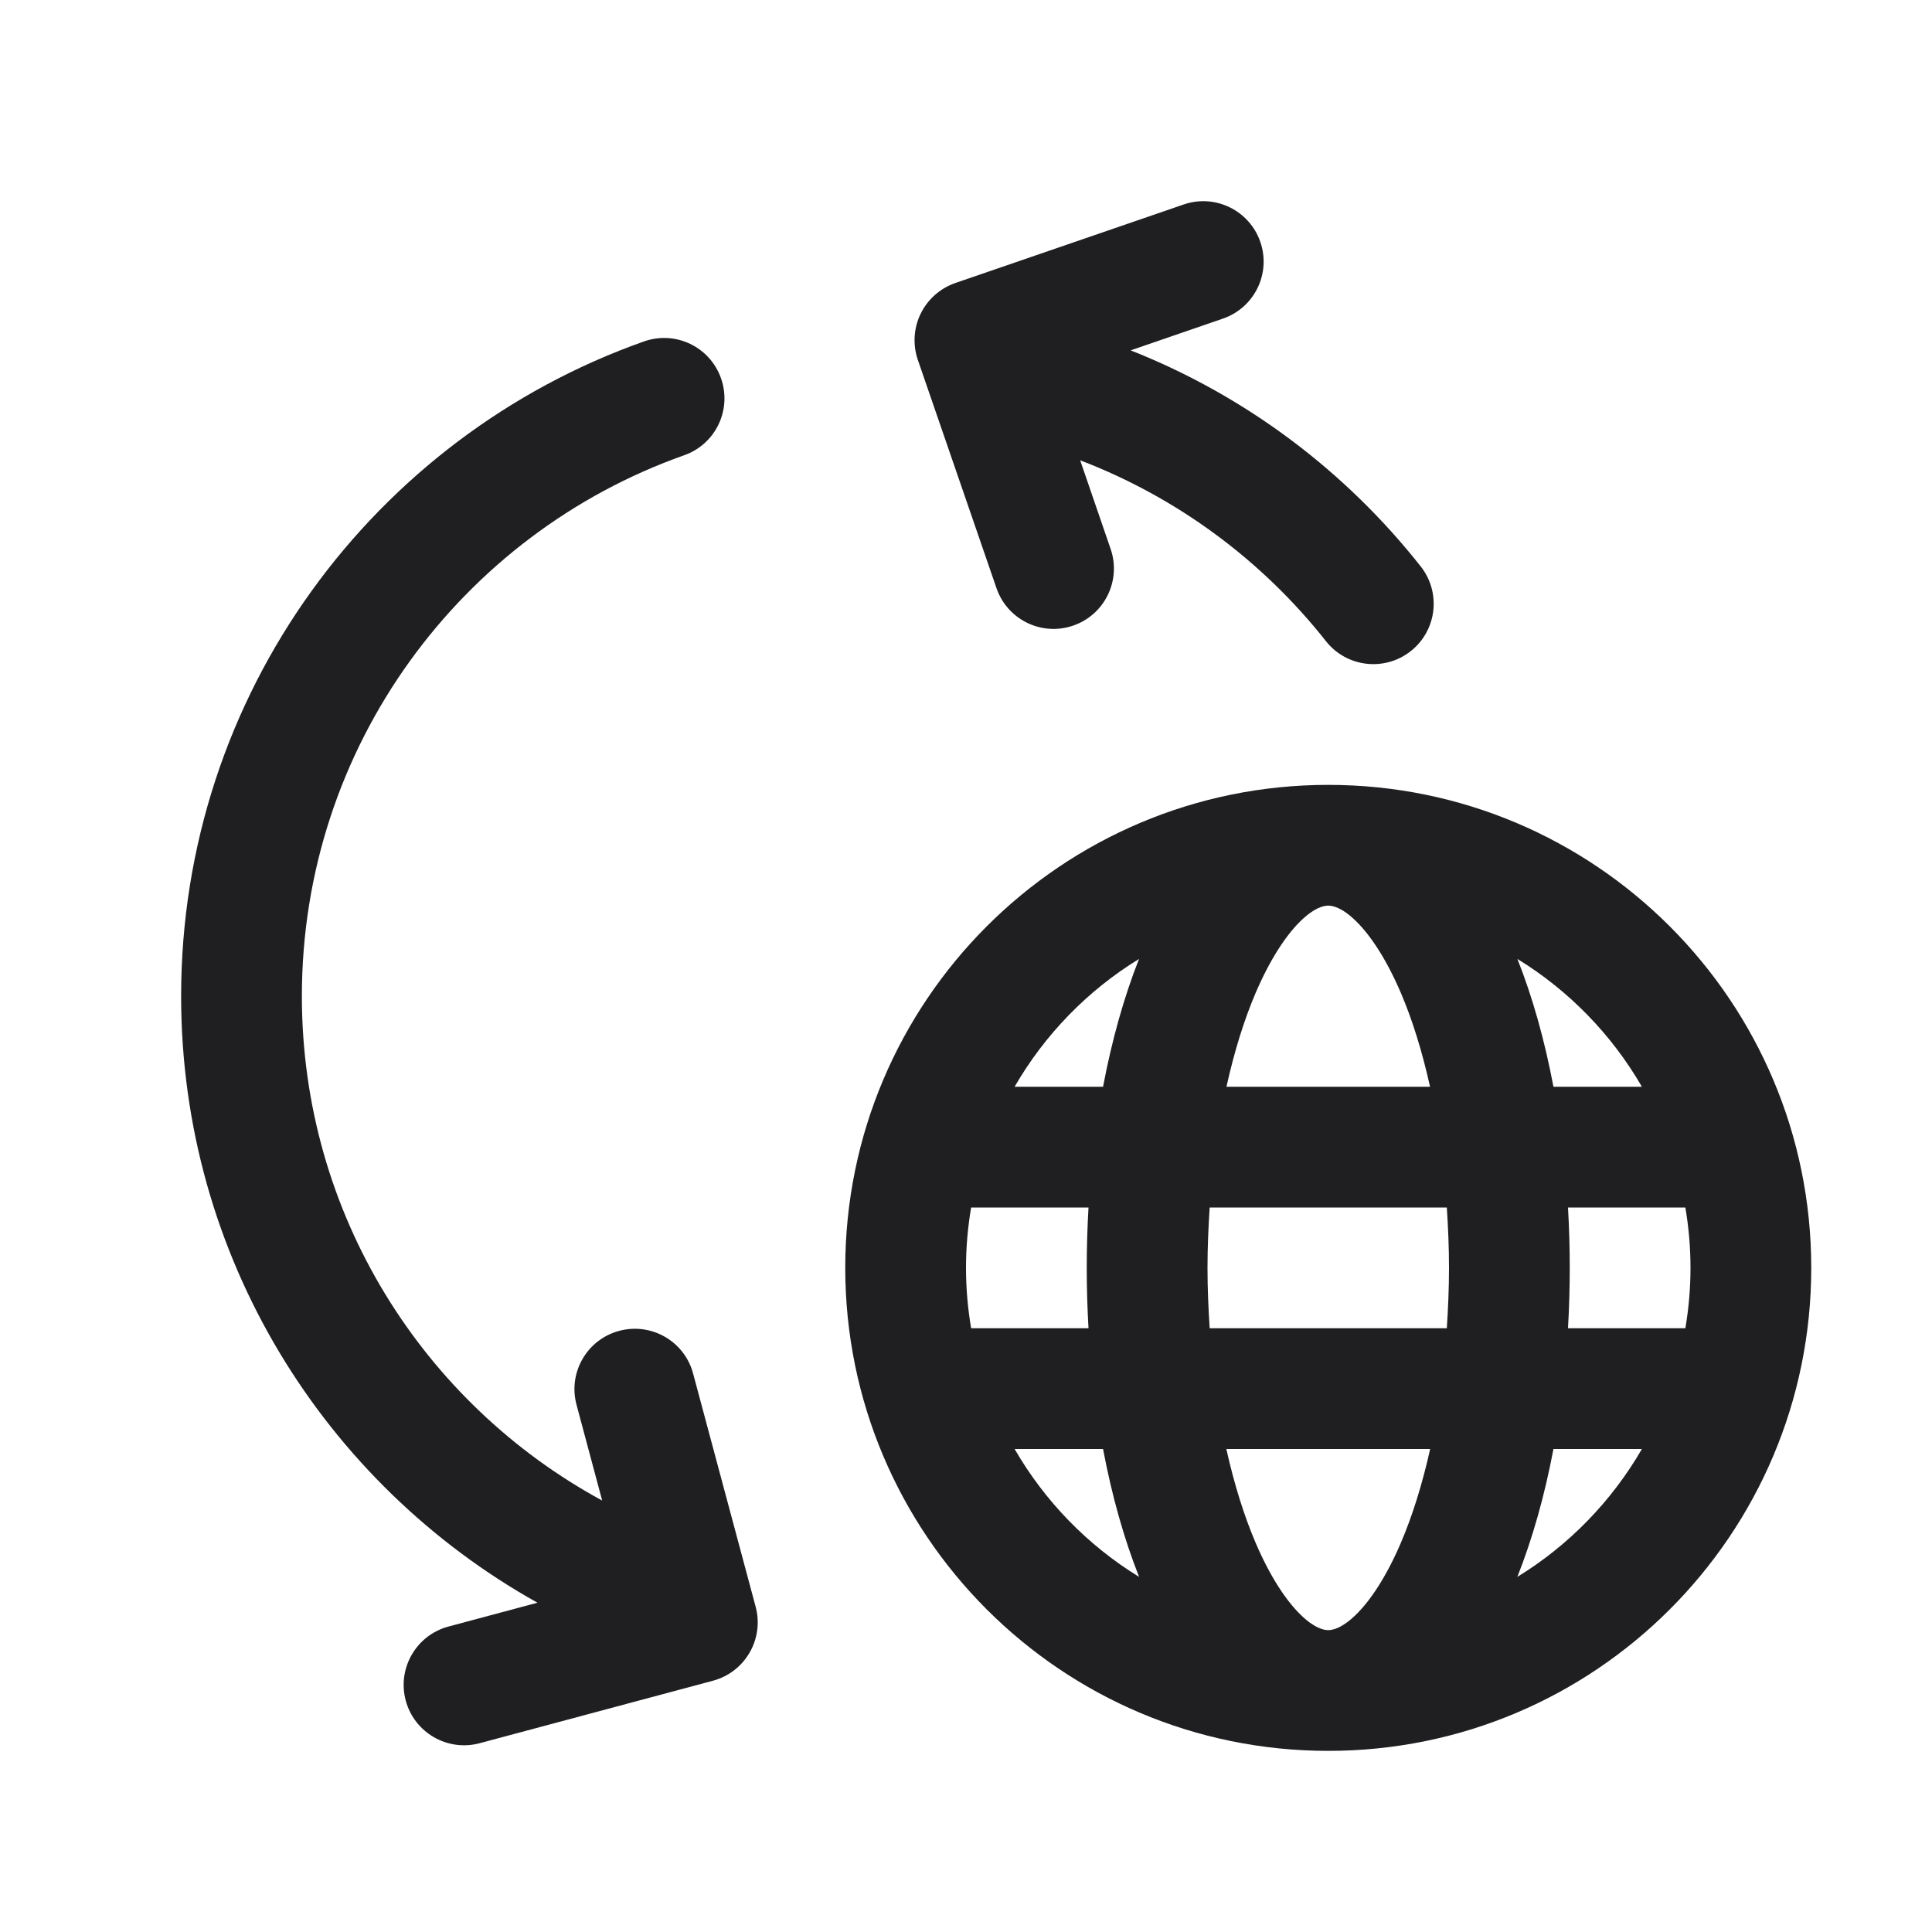
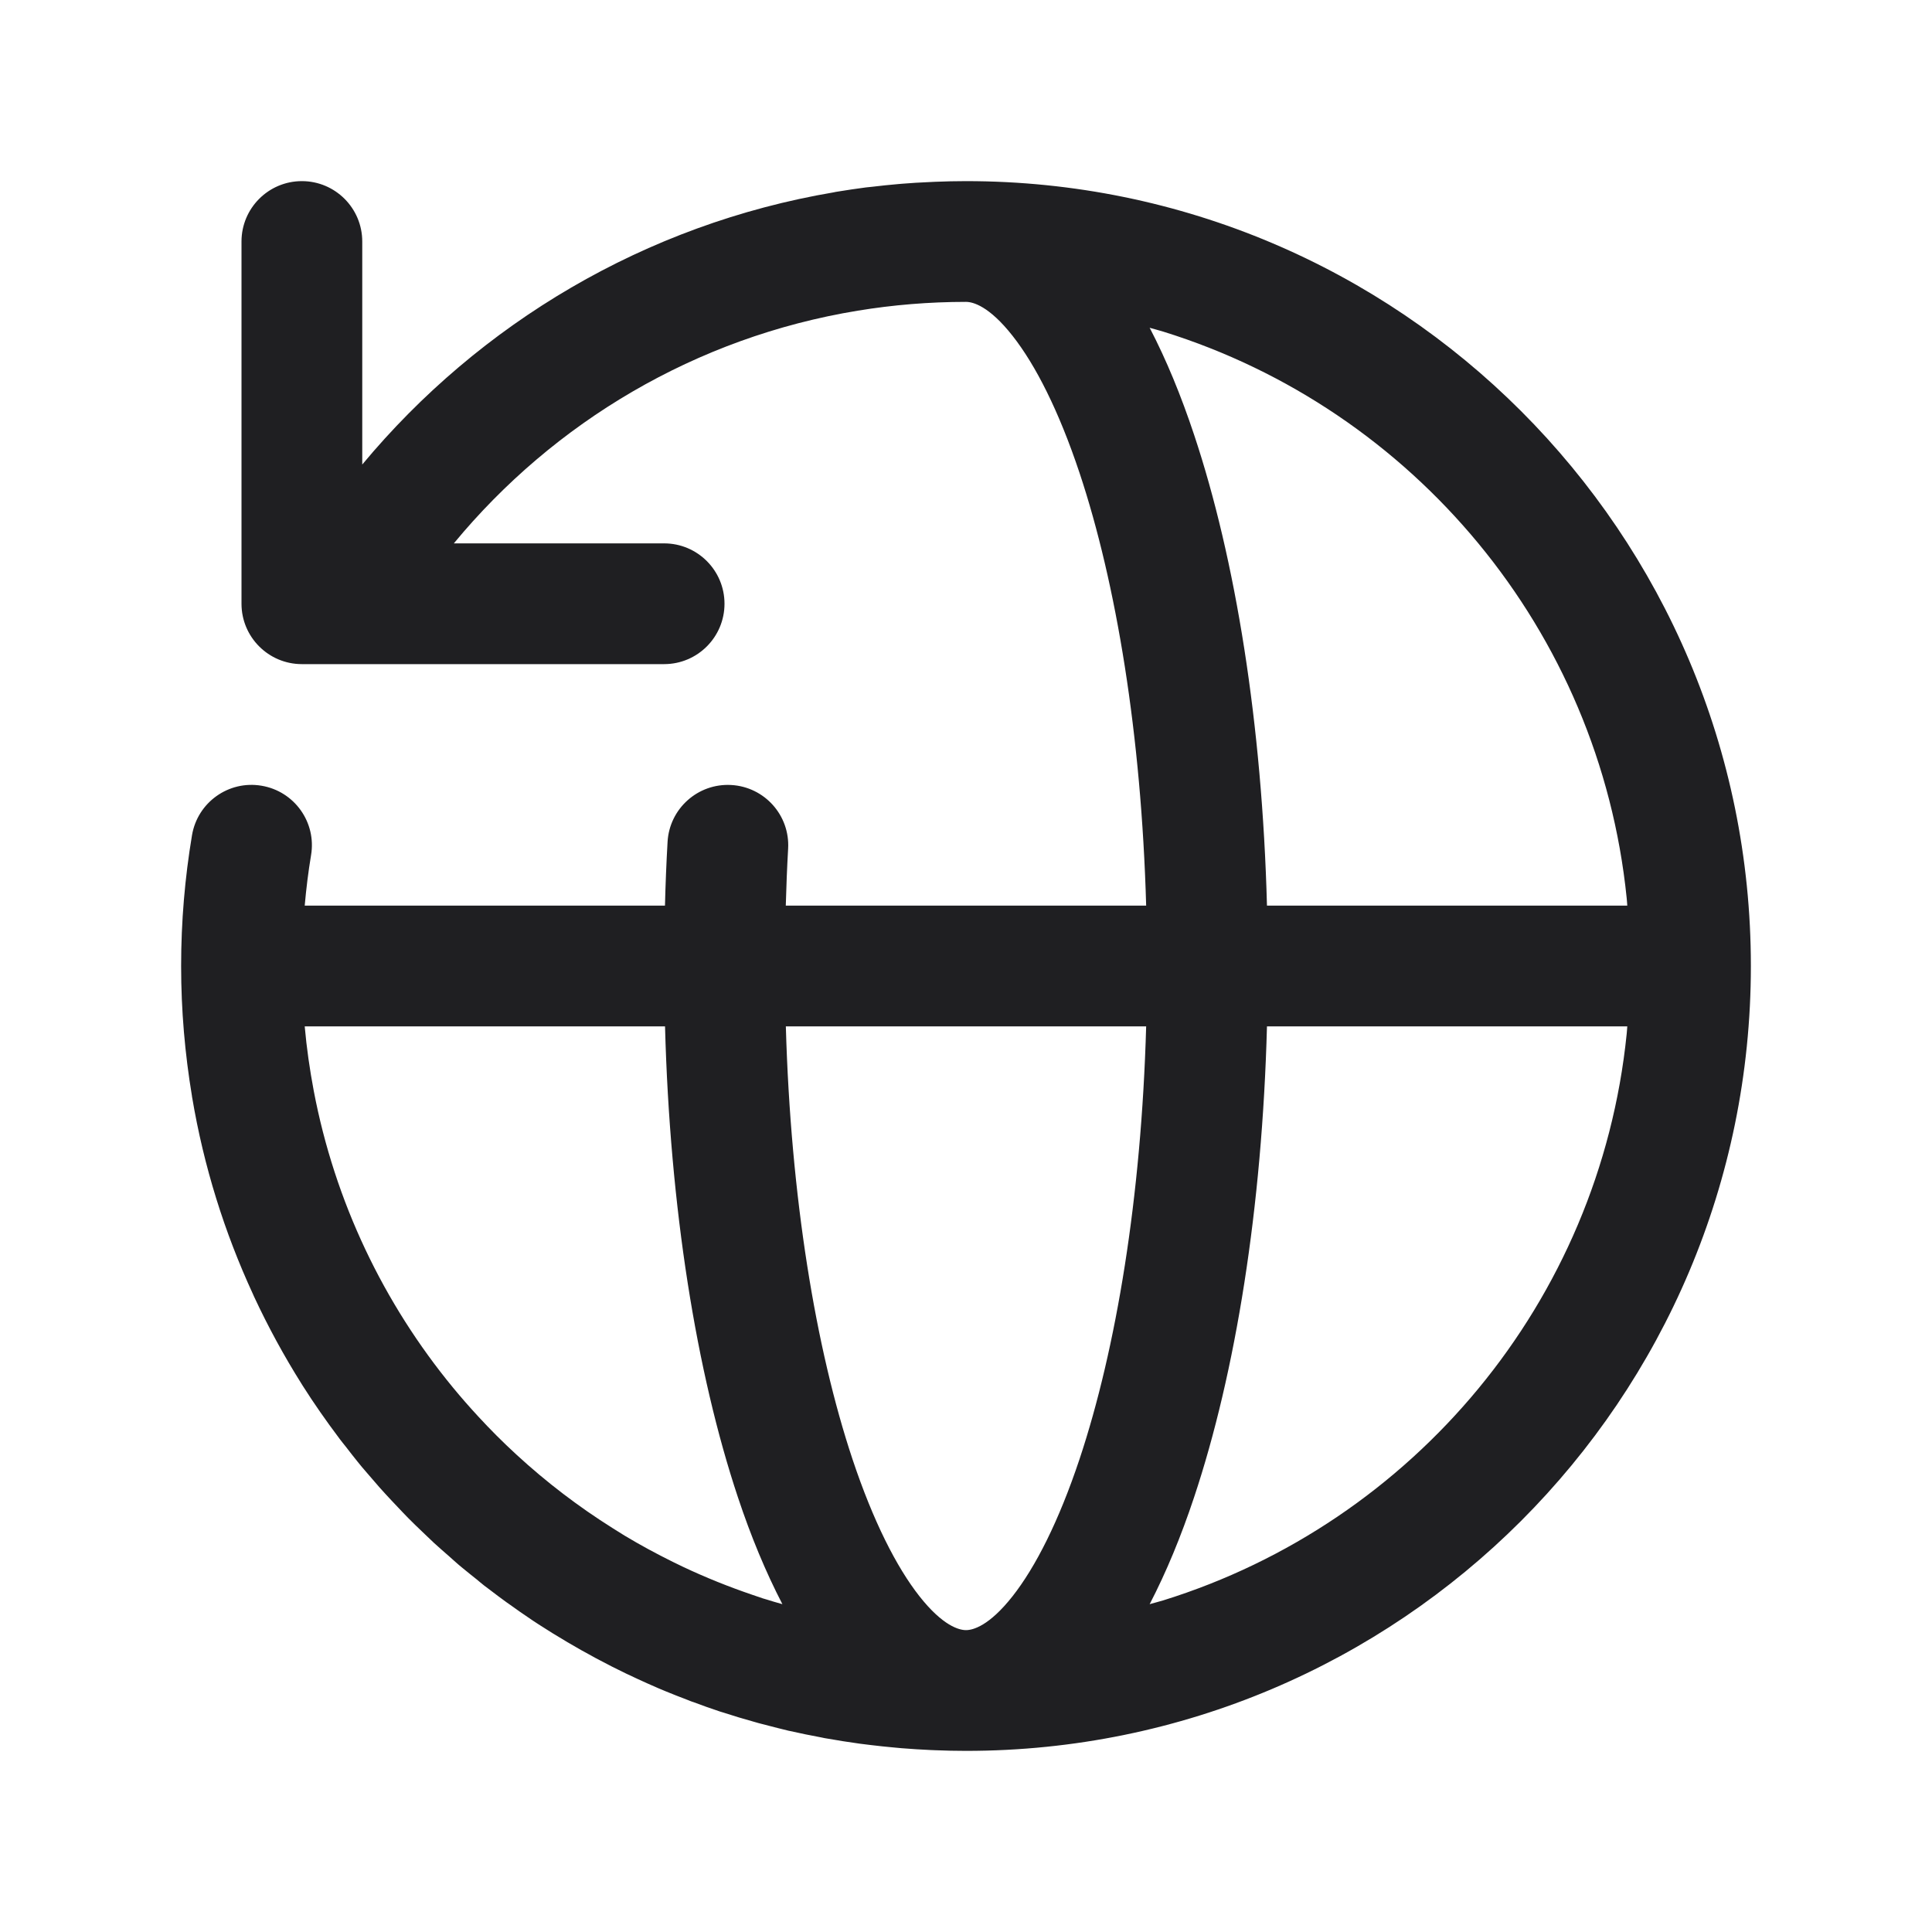
<svg xmlns="http://www.w3.org/2000/svg" width="32" height="32" viewBox="0 0 32 32" fill="none">
-   <path fill-rule="evenodd" clip-rule="evenodd" d="M22 13C26.418 13 30 16.582 30 21C30 25.418 26.418 29 22 29C17.582 29 14 25.418 14 21C14 16.582 17.582 13 22 13ZM20.312 24C20.443 24.586 20.607 25.11 20.798 25.556C21.038 26.115 21.298 26.504 21.535 26.738C21.768 26.968 21.924 27 22 27C22.076 27 22.232 26.968 22.465 26.738C22.702 26.504 22.962 26.115 23.202 25.556C23.393 25.11 23.557 24.586 23.688 24H20.312ZM16.805 24C17.306 24.866 18.015 25.596 18.867 26.118C18.617 25.487 18.416 24.773 18.27 24H16.805ZM25.73 24C25.584 24.773 25.382 25.487 25.132 26.118C25.984 25.596 26.694 24.866 27.195 24H25.73ZM16.085 20C16.03 20.325 16 20.659 16 21C16 21.341 16.03 21.675 16.085 22H18.029C18.01 21.672 18 21.338 18 21C18 20.662 18.01 20.328 18.029 20H16.085ZM20.036 20C20.015 20.325 20 20.658 20 21C20 21.342 20.015 21.675 20.036 22H23.964C23.985 21.675 24 21.342 24 21C24 20.658 23.985 20.325 23.964 20H20.036ZM25.971 20C25.99 20.328 26 20.662 26 21C26 21.338 25.99 21.672 25.971 22H27.915C27.97 21.675 28 21.341 28 21C28 20.659 27.97 20.325 27.915 20H25.971ZM18.866 15.883C18.015 16.405 17.305 17.134 16.805 18H18.27C18.416 17.228 18.617 16.513 18.866 15.883ZM22 15C21.924 15 21.768 15.032 21.535 15.262C21.298 15.496 21.038 15.885 20.798 16.444C20.607 16.89 20.444 17.414 20.314 18H23.686C23.556 17.414 23.393 16.89 23.202 16.444C22.962 15.885 22.702 15.496 22.465 15.262C22.232 15.032 22.076 15 22 15ZM25.133 15.883C25.383 16.513 25.584 17.227 25.73 18H27.195C26.694 17.134 25.984 16.405 25.133 15.883Z" fill="#1F1F22" />
-   <path d="M10.667 5.655C11.188 5.471 11.758 5.744 11.942 6.265C12.126 6.785 11.854 7.356 11.333 7.54C7.642 8.845 5 12.365 5 16.5C5 20.107 7.01 23.245 9.974 24.854L9.549 23.267C9.406 22.734 9.722 22.186 10.256 22.043C10.789 21.9 11.338 22.216 11.48 22.75L12.516 26.613C12.659 27.147 12.342 27.695 11.809 27.838L7.945 28.873C7.412 29.016 6.863 28.699 6.72 28.166C6.577 27.633 6.894 27.084 7.427 26.941L8.902 26.546C5.383 24.58 3 20.82 3 16.5C3 11.491 6.202 7.233 10.667 5.655Z" fill="#1F1F22" />
-   <path d="M19.605 3.387C20.127 3.207 20.695 3.485 20.875 4.007C21.055 4.529 20.778 5.097 20.256 5.277L18.727 5.803C20.631 6.555 22.284 7.801 23.531 9.381C23.873 9.814 23.8 10.443 23.366 10.785C22.933 11.127 22.304 11.053 21.962 10.62C20.908 9.285 19.504 8.241 17.891 7.624L18.395 9.091C18.575 9.613 18.298 10.182 17.775 10.362C17.253 10.542 16.685 10.264 16.505 9.742L15.202 5.96C15.116 5.709 15.133 5.434 15.249 5.196C15.365 4.958 15.572 4.775 15.822 4.688L19.605 3.387Z" fill="#1F1F22" />
+   <path fill-rule="evenodd" clip-rule="evenodd" d="M5 3C4.448 3 4 3.448 4 4V10C4 10.552 4.448 11 5 11H11C11.552 11 12 10.552 12 10C12 9.448 11.552 9 11 9H7.517C9.174 6.993 11.527 5.585 14.206 5.146C14.789 5.05 15.389 5 16 5C16.115 5 16.383 5.069 16.771 5.562C17.151 6.044 17.537 6.803 17.88 7.831C18.49 9.663 18.904 12.171 18.984 15H13.015C13.024 14.681 13.036 14.366 13.054 14.056C13.085 13.504 12.663 13.033 12.111 13.002C11.56 12.971 11.088 13.393 11.057 13.944C11.037 14.292 11.023 14.644 11.014 15H5.047C5.072 14.718 5.106 14.44 5.152 14.165C5.244 13.62 4.876 13.105 4.331 13.014C3.787 12.922 3.271 13.29 3.18 13.835C3.062 14.54 3 15.263 3 16C3 16.735 3.063 17.456 3.18 18.157C3.18 18.16 3.179 18.163 3.18 18.165C3.18 18.169 3.182 18.174 3.183 18.178C3.375 19.32 3.718 20.412 4.189 21.433C4.195 21.447 4.201 21.461 4.208 21.476C4.441 21.976 4.704 22.459 4.996 22.923C5.002 22.933 5.008 22.942 5.014 22.952C5.201 23.247 5.401 23.533 5.61 23.811C5.617 23.82 5.623 23.829 5.629 23.837C5.662 23.881 5.697 23.923 5.731 23.966C5.795 24.049 5.859 24.132 5.925 24.213C5.947 24.24 5.969 24.267 5.991 24.294C6.021 24.33 6.052 24.365 6.082 24.4C6.149 24.479 6.217 24.558 6.285 24.635C6.354 24.713 6.425 24.789 6.496 24.865C6.555 24.928 6.614 24.991 6.674 25.053C6.702 25.082 6.73 25.112 6.759 25.141C6.798 25.18 6.837 25.218 6.876 25.257C6.932 25.312 6.99 25.366 7.047 25.421C7.095 25.467 7.143 25.513 7.191 25.558C7.274 25.634 7.36 25.708 7.444 25.782C7.497 25.828 7.548 25.877 7.602 25.922C7.622 25.939 7.644 25.956 7.665 25.974C7.741 26.037 7.819 26.099 7.897 26.161C7.938 26.195 7.978 26.23 8.021 26.263C8.051 26.287 8.083 26.309 8.114 26.333C8.207 26.404 8.299 26.474 8.394 26.542C8.403 26.549 8.413 26.555 8.423 26.562C8.552 26.655 8.683 26.747 8.815 26.835C8.822 26.84 8.829 26.844 8.836 26.849C8.853 26.86 8.87 26.872 8.888 26.883C8.899 26.89 8.909 26.897 8.92 26.904C9.07 27.002 9.222 27.095 9.376 27.186C9.384 27.191 9.392 27.196 9.399 27.2C9.48 27.248 9.56 27.294 9.642 27.34C9.656 27.348 9.67 27.355 9.685 27.363C9.746 27.397 9.807 27.431 9.868 27.464C9.88 27.47 9.891 27.476 9.902 27.482C10.059 27.566 10.217 27.646 10.377 27.723C10.384 27.726 10.391 27.73 10.399 27.733C10.446 27.756 10.494 27.778 10.542 27.8C10.548 27.803 10.554 27.806 10.561 27.809C10.665 27.857 10.769 27.904 10.874 27.949C10.883 27.953 10.892 27.957 10.901 27.961C10.934 27.975 10.966 27.988 10.999 28.002C11.009 28.006 11.02 28.01 11.03 28.015C11.147 28.063 11.264 28.109 11.383 28.154C11.402 28.161 11.42 28.169 11.438 28.176C11.45 28.18 11.461 28.184 11.473 28.189L11.476 28.189C11.627 28.246 11.779 28.3 11.933 28.351C11.947 28.355 11.962 28.36 11.977 28.364C12.149 28.42 12.323 28.473 12.498 28.521C12.521 28.528 12.545 28.535 12.568 28.541C12.672 28.569 12.777 28.596 12.882 28.622C12.904 28.627 12.925 28.632 12.947 28.638L13.072 28.669H13.076C13.252 28.709 13.428 28.745 13.607 28.778C13.624 28.782 13.642 28.786 13.659 28.789C13.733 28.802 13.807 28.814 13.881 28.826C13.904 28.83 13.927 28.834 13.95 28.838C14.034 28.851 14.117 28.863 14.201 28.875C14.212 28.877 14.223 28.878 14.234 28.88C14.293 28.888 14.352 28.895 14.411 28.902C14.428 28.904 14.446 28.906 14.463 28.908C14.563 28.92 14.664 28.931 14.765 28.94C14.793 28.943 14.821 28.946 14.849 28.948C14.878 28.951 14.907 28.954 14.936 28.956C14.945 28.957 14.955 28.957 14.965 28.958C15.107 28.969 15.251 28.979 15.395 28.985C15.399 28.986 15.404 28.986 15.408 28.986C15.427 28.987 15.445 28.988 15.464 28.988C15.471 28.989 15.478 28.989 15.484 28.989C15.655 28.996 15.827 29 16 29C23.18 29 29 23.18 29 16C29 8.82 23.18 3 16 3C15.83 3 15.66 3.004 15.491 3.011C15.456 3.012 15.422 3.014 15.387 3.016C15.239 3.022 15.092 3.031 14.946 3.043C14.923 3.045 14.899 3.047 14.876 3.049C14.731 3.061 14.586 3.077 14.442 3.094C14.41 3.098 14.377 3.1 14.345 3.104C14.186 3.125 14.028 3.148 13.871 3.174C13.859 3.176 13.847 3.178 13.835 3.18C13.828 3.181 13.821 3.183 13.813 3.185C10.688 3.714 7.942 5.359 6 7.694V4C6 3.448 5.552 3 5 3ZM18.984 17C18.904 19.829 18.49 22.337 17.88 24.169C17.537 25.197 17.151 25.956 16.771 26.439C16.383 26.931 16.115 27 16 27C15.886 27 15.617 26.931 15.229 26.439C14.849 25.956 14.463 25.197 14.12 24.169C13.51 22.337 13.096 19.829 13.016 17H18.984ZM26.943 17.125C26.493 21.562 23.405 25.22 19.271 26.506C19.196 26.529 19.119 26.548 19.042 26.57C19.317 26.041 19.563 25.445 19.777 24.802C20.468 22.731 20.905 20 20.985 17H26.953C26.949 17.042 26.948 17.084 26.943 17.125ZM11.015 17C11.095 20 11.533 22.731 12.223 24.802C12.437 25.445 12.684 26.041 12.959 26.57C12.95 26.568 12.94 26.565 12.931 26.562C12.855 26.541 12.78 26.519 12.705 26.495C12.681 26.488 12.658 26.481 12.634 26.474C12.574 26.454 12.515 26.433 12.455 26.413C12.065 26.28 11.685 26.127 11.316 25.953C11.259 25.926 11.202 25.898 11.145 25.87C10.871 25.735 10.604 25.59 10.344 25.434C10.278 25.394 10.213 25.353 10.149 25.312C9.581 24.955 9.048 24.548 8.557 24.096C8.442 23.991 8.33 23.883 8.22 23.773C8.118 23.671 8.018 23.566 7.92 23.46C7.777 23.305 7.638 23.147 7.504 22.984C6.356 21.59 5.546 19.909 5.196 18.064C5.13 17.714 5.079 17.36 5.047 17H11.015ZM19.271 5.494C23.405 6.78 26.493 10.438 26.943 14.875C26.948 14.916 26.949 14.958 26.953 15H20.985C20.905 12 20.468 9.269 19.777 7.198C19.563 6.555 19.318 5.958 19.042 5.429C19.119 5.451 19.196 5.471 19.271 5.494Z" fill="#1F1F22" />
</svg>
